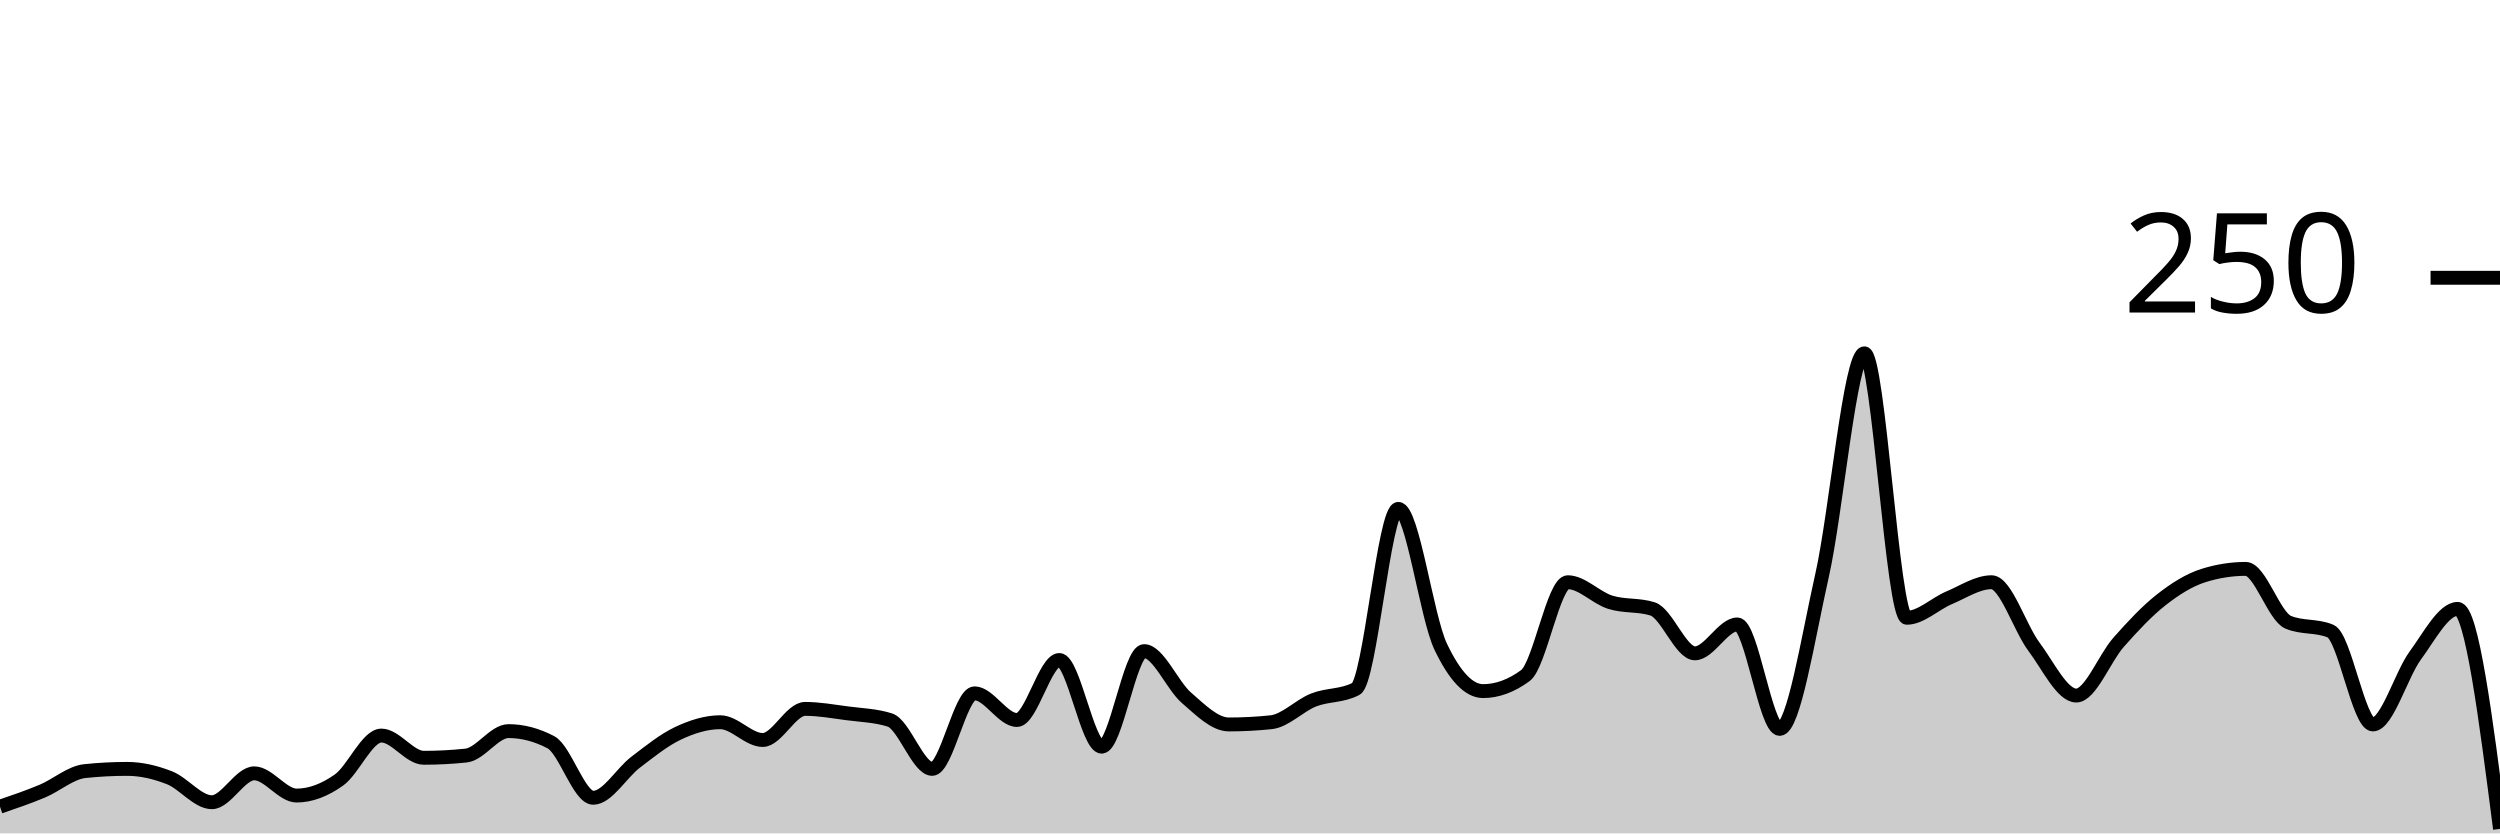
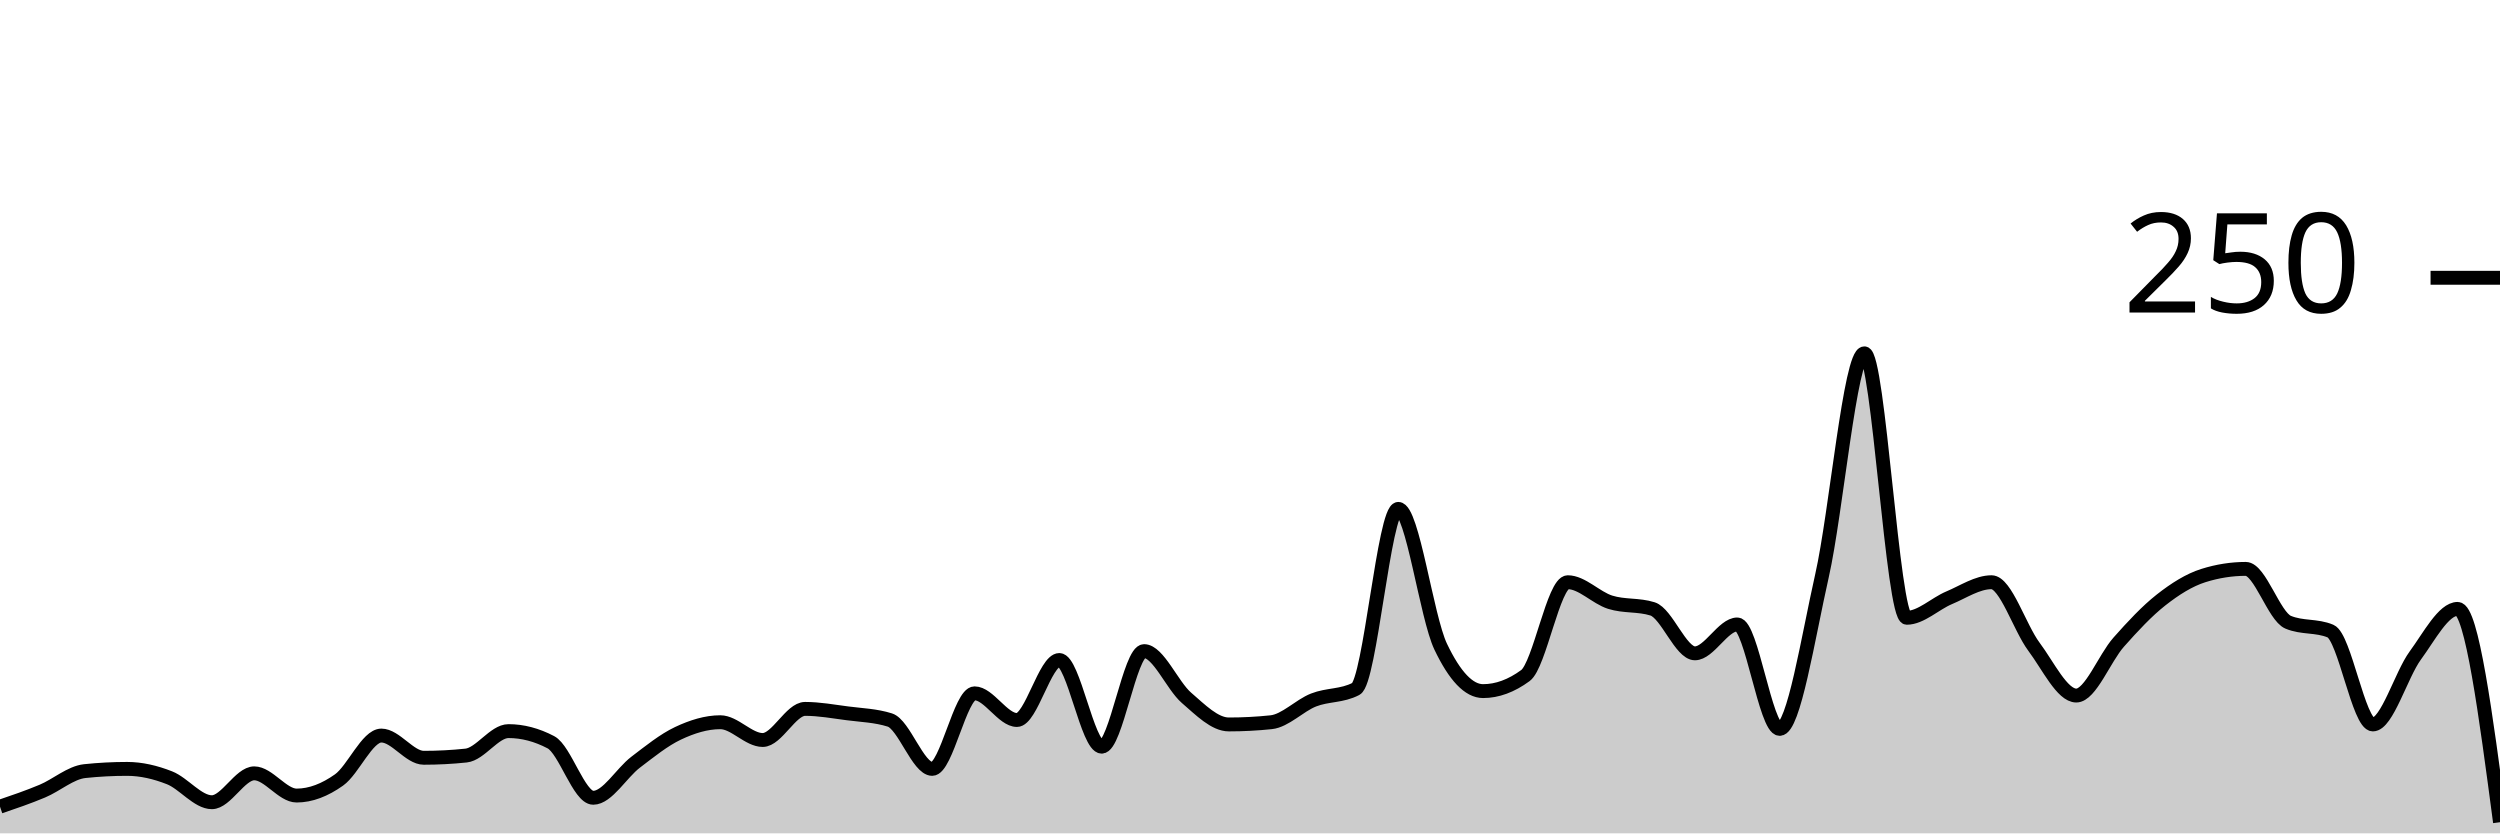
<svg xmlns="http://www.w3.org/2000/svg" viewBox="0 0 180 60">
  <g transform="translate(0,20)">
-     <path class="area" fill="rgba(0, 0, 0, 0.2)" d="M0,38.08C1.017,37.733,2.034,37.387,3.051,36.96C4.068,36.533,5.085,35.627,6.102,35.52C7.119,35.413,8.136,35.36,9.153,35.36C10.169,35.36,11.186,35.6,12.203,36C13.22,36.4,14.237,37.76,15.254,37.76C16.271,37.76,17.288,35.68,18.305,35.68C19.322,35.68,20.339,37.28,21.356,37.28C22.373,37.28,23.39,36.88,24.407,36.16C25.424,35.44,26.441,32.96,27.458,32.96C28.475,32.96,29.492,34.56,30.508,34.56C31.525,34.56,32.542,34.507,33.559,34.4C34.576,34.293,35.593,32.64,36.61,32.64C37.627,32.64,38.644,32.907,39.661,33.44C40.678,33.973,41.695,37.44,42.712,37.44C43.729,37.44,44.746,35.653,45.763,34.88C46.78,34.107,47.797,33.28,48.814,32.8C49.831,32.32,50.847,32,51.864,32C52.881,32,53.898,33.28,54.915,33.28C55.932,33.28,56.949,31.04,57.966,31.04C58.983,31.04,60,31.227,61.017,31.36C62.034,31.493,63.051,31.52,64.068,31.84C65.085,32.16,66.102,35.36,67.119,35.36C68.136,35.36,69.153,29.92,70.169,29.92C71.186,29.92,72.203,31.84,73.22,31.84C74.237,31.84,75.254,27.52,76.271,27.52C77.288,27.52,78.305,33.76,79.322,33.76C80.339,33.76,81.356,26.88,82.373,26.88C83.39,26.88,84.407,29.36,85.424,30.24C86.441,31.12,87.458,32.16,88.475,32.16C89.492,32.16,90.508,32.107,91.525,32C92.542,31.893,93.559,30.8,94.576,30.4C95.593,30,96.61,30.133,97.627,29.6C98.644,29.067,99.661,16.64,100.678,16.64C101.695,16.64,102.712,24.427,103.729,26.56C104.746,28.693,105.763,29.76,106.78,29.76C107.797,29.76,108.814,29.387,109.831,28.64C110.847,27.893,111.864,21.92,112.881,21.92C113.898,21.92,114.915,23.04,115.932,23.36C116.949,23.68,117.966,23.52,118.983,23.84C120,24.16,121.017,27.04,122.034,27.04C123.051,27.04,124.068,24.96,125.085,24.96C126.102,24.96,127.119,32.48,128.136,32.48C129.153,32.48,130.169,25.947,131.186,21.44C132.203,16.933,133.22,5.44,134.237,5.44C135.254,5.44,136.271,24.48,137.288,24.48C138.305,24.48,139.322,23.467,140.339,23.04C141.356,22.613,142.373,21.92,143.39,21.92C144.407,21.92,145.424,25.2,146.441,26.56C147.458,27.92,148.475,30.08,149.492,30.08C150.508,30.08,151.525,27.387,152.542,26.24C153.559,25.093,154.576,24,155.593,23.2C156.61,22.4,157.627,21.76,158.644,21.44C159.661,21.12,160.678,20.96,161.695,20.96C162.712,20.96,163.729,24.373,164.746,24.8C165.763,25.227,166.78,25.013,167.797,25.44C168.814,25.867,169.831,32.16,170.847,32.16C171.864,32.16,172.881,28.587,173.898,27.2C174.915,25.813,175.932,23.84,176.949,23.84C177.966,23.84,178.983,31.76,180,39.68L180,40C178.983,40,177.966,40,176.949,40C175.932,40,174.915,40,173.898,40C172.881,40,171.864,40,170.847,40C169.831,40,168.814,40,167.797,40C166.78,40,165.763,40,164.746,40C163.729,40,162.712,40,161.695,40C160.678,40,159.661,40,158.644,40C157.627,40,156.61,40,155.593,40C154.576,40,153.559,40,152.542,40C151.525,40,150.508,40,149.492,40C148.475,40,147.458,40,146.441,40C145.424,40,144.407,40,143.39,40C142.373,40,141.356,40,140.339,40C139.322,40,138.305,40,137.288,40C136.271,40,135.254,40,134.237,40C133.22,40,132.203,40,131.186,40C130.169,40,129.153,40,128.136,40C127.119,40,126.102,40,125.085,40C124.068,40,123.051,40,122.034,40C121.017,40,120,40,118.983,40C117.966,40,116.949,40,115.932,40C114.915,40,113.898,40,112.881,40C111.864,40,110.847,40,109.831,40C108.814,40,107.797,40,106.78,40C105.763,40,104.746,40,103.729,40C102.712,40,101.695,40,100.678,40C99.661,40,98.644,40,97.627,40C96.61,40,95.593,40,94.576,40C93.559,40,92.542,40,91.525,40C90.508,40,89.492,40,88.475,40C87.458,40,86.441,40,85.424,40C84.407,40,83.39,40,82.373,40C81.356,40,80.339,40,79.322,40C78.305,40,77.288,40,76.271,40C75.254,40,74.237,40,73.22,40C72.203,40,71.186,40,70.169,40C69.153,40,68.136,40,67.119,40C66.102,40,65.085,40,64.068,40C63.051,40,62.034,40,61.017,40C60,40,58.983,40,57.966,40C56.949,40,55.932,40,54.915,40C53.898,40,52.881,40,51.864,40C50.847,40,49.831,40,48.814,40C47.797,40,46.78,40,45.763,40C44.746,40,43.729,40,42.712,40C41.695,40,40.678,40,39.661,40C38.644,40,37.627,40,36.61,40C35.593,40,34.576,40,33.559,40C32.542,40,31.525,40,30.508,40C29.492,40,28.475,40,27.458,40C26.441,40,25.424,40,24.407,40C23.39,40,22.373,40,21.356,40C20.339,40,19.322,40,18.305,40C17.288,40,16.271,40,15.254,40C14.237,40,13.22,40,12.203,40C11.186,40,10.169,40,9.153,40C8.136,40,7.119,40,6.102,40C5.085,40,4.068,40,3.051,40C2.034,40,1.017,40,0,40Z" />
-     <path class="line" stroke="black" fill="none" d="M0,38.08C1.017,37.733,2.034,37.387,3.051,36.96C4.068,36.533,5.085,35.627,6.102,35.52C7.119,35.413,8.136,35.36,9.153,35.36C10.169,35.36,11.186,35.6,12.203,36C13.22,36.4,14.237,37.76,15.254,37.76C16.271,37.76,17.288,35.68,18.305,35.68C19.322,35.68,20.339,37.28,21.356,37.28C22.373,37.28,23.39,36.88,24.407,36.16C25.424,35.44,26.441,32.96,27.458,32.96C28.475,32.96,29.492,34.56,30.508,34.56C31.525,34.56,32.542,34.507,33.559,34.4C34.576,34.293,35.593,32.64,36.61,32.64C37.627,32.64,38.644,32.907,39.661,33.44C40.678,33.973,41.695,37.44,42.712,37.44C43.729,37.44,44.746,35.653,45.763,34.88C46.78,34.107,47.797,33.28,48.814,32.8C49.831,32.32,50.847,32,51.864,32C52.881,32,53.898,33.28,54.915,33.28C55.932,33.28,56.949,31.04,57.966,31.04C58.983,31.04,60,31.227,61.017,31.36C62.034,31.493,63.051,31.52,64.068,31.84C65.085,32.16,66.102,35.36,67.119,35.36C68.136,35.36,69.153,29.92,70.169,29.92C71.186,29.92,72.203,31.84,73.22,31.84C74.237,31.84,75.254,27.52,76.271,27.52C77.288,27.52,78.305,33.76,79.322,33.76C80.339,33.76,81.356,26.88,82.373,26.88C83.39,26.88,84.407,29.36,85.424,30.24C86.441,31.12,87.458,32.16,88.475,32.16C89.492,32.16,90.508,32.107,91.525,32C92.542,31.893,93.559,30.8,94.576,30.4C95.593,30,96.61,30.133,97.627,29.6C98.644,29.067,99.661,16.64,100.678,16.64C101.695,16.64,102.712,24.427,103.729,26.56C104.746,28.693,105.763,29.76,106.78,29.76C107.797,29.76,108.814,29.387,109.831,28.64C110.847,27.893,111.864,21.92,112.881,21.92C113.898,21.92,114.915,23.04,115.932,23.36C116.949,23.68,117.966,23.52,118.983,23.84C120,24.16,121.017,27.04,122.034,27.04C123.051,27.04,124.068,24.96,125.085,24.96C126.102,24.96,127.119,32.48,128.136,32.48C129.153,32.48,130.169,25.947,131.186,21.44C132.203,16.933,133.22,5.44,134.237,5.44C135.254,5.44,136.271,24.48,137.288,24.48C138.305,24.48,139.322,23.467,140.339,23.04C141.356,22.613,142.373,21.92,143.39,21.92C144.407,21.92,145.424,25.2,146.441,26.56C147.458,27.92,148.475,30.08,149.492,30.08C150.508,30.08,151.525,27.387,152.542,26.24C153.559,25.093,154.576,24,155.593,23.2C156.61,22.4,157.627,21.76,158.644,21.44C159.661,21.12,160.678,20.96,161.695,20.96C162.712,20.96,163.729,24.373,164.746,24.8C165.763,25.227,166.78,25.013,167.797,25.44C168.814,25.867,169.831,32.16,170.847,32.16C171.864,32.16,172.881,28.587,173.898,27.2C174.915,25.813,175.932,23.84,176.949,23.84C177.966,23.84,178.983,31.76,180,39.68" />
+     <path class="area" fill="rgba(0, 0, 0, 0.2)" d="M0,38.08C1.017,37.733,2.034,37.387,3.051,36.96C4.068,36.533,5.085,35.627,6.102,35.52C7.119,35.413,8.136,35.36,9.153,35.36C10.169,35.36,11.186,35.6,12.203,36C13.22,36.4,14.237,37.76,15.254,37.76C16.271,37.76,17.288,35.68,18.305,35.68C19.322,35.68,20.339,37.28,21.356,37.28C22.373,37.28,23.39,36.88,24.407,36.16C25.424,35.44,26.441,32.96,27.458,32.96C28.475,32.96,29.492,34.56,30.508,34.56C31.525,34.56,32.542,34.507,33.559,34.4C34.576,34.293,35.593,32.64,36.61,32.64C37.627,32.64,38.644,32.907,39.661,33.44C40.678,33.973,41.695,37.44,42.712,37.44C43.729,37.44,44.746,35.653,45.763,34.88C46.78,34.107,47.797,33.28,48.814,32.8C49.831,32.32,50.847,32,51.864,32C52.881,32,53.898,33.28,54.915,33.28C55.932,33.28,56.949,31.04,57.966,31.04C58.983,31.04,60,31.227,61.017,31.36C62.034,31.493,63.051,31.52,64.068,31.84C65.085,32.16,66.102,35.36,67.119,35.36C68.136,35.36,69.153,29.92,70.169,29.92C71.186,29.92,72.203,31.84,73.22,31.84C74.237,31.84,75.254,27.52,76.271,27.52C77.288,27.52,78.305,33.76,79.322,33.76C80.339,33.76,81.356,26.88,82.373,26.88C83.39,26.88,84.407,29.36,85.424,30.24C86.441,31.12,87.458,32.16,88.475,32.16C89.492,32.16,90.508,32.107,91.525,32C92.542,31.893,93.559,30.8,94.576,30.4C95.593,30,96.61,30.133,97.627,29.6C98.644,29.067,99.661,16.64,100.678,16.64C101.695,16.64,102.712,24.427,103.729,26.56C104.746,28.693,105.763,29.76,106.78,29.76C107.797,29.76,108.814,29.387,109.831,28.64C110.847,27.893,111.864,21.92,112.881,21.92C113.898,21.92,114.915,23.04,115.932,23.36C116.949,23.68,117.966,23.52,118.983,23.84C120,24.16,121.017,27.04,122.034,27.04C123.051,27.04,124.068,24.96,125.085,24.96C126.102,24.96,127.119,32.48,128.136,32.48C129.153,32.48,130.169,25.947,131.186,21.44C132.203,16.933,133.22,5.44,134.237,5.44C135.254,5.44,136.271,24.48,137.288,24.48C138.305,24.48,139.322,23.467,140.339,23.04C141.356,22.613,142.373,21.92,143.39,21.92C144.407,21.92,145.424,25.2,146.441,26.56C147.458,27.92,148.475,30.08,149.492,30.08C150.508,30.08,151.525,27.387,152.542,26.24C153.559,25.093,154.576,24,155.593,23.2C156.61,22.4,157.627,21.76,158.644,21.44C159.661,21.12,160.678,20.96,161.695,20.96C162.712,20.96,163.729,24.373,164.746,24.8C165.763,25.227,166.78,25.013,167.797,25.44C168.814,25.867,169.831,32.16,170.847,32.16C171.864,32.16,172.881,28.587,173.898,27.2C174.915,25.813,175.932,23.84,176.949,23.84C177.966,23.84,178.983,31.52,180,39.2L180,40C178.983,40,177.966,40,176.949,40C175.932,40,174.915,40,173.898,40C172.881,40,171.864,40,170.847,40C169.831,40,168.814,40,167.797,40C166.78,40,165.763,40,164.746,40C163.729,40,162.712,40,161.695,40C160.678,40,159.661,40,158.644,40C157.627,40,156.61,40,155.593,40C154.576,40,153.559,40,152.542,40C151.525,40,150.508,40,149.492,40C148.475,40,147.458,40,146.441,40C145.424,40,144.407,40,143.39,40C142.373,40,141.356,40,140.339,40C139.322,40,138.305,40,137.288,40C136.271,40,135.254,40,134.237,40C133.22,40,132.203,40,131.186,40C130.169,40,129.153,40,128.136,40C127.119,40,126.102,40,125.085,40C124.068,40,123.051,40,122.034,40C121.017,40,120,40,118.983,40C117.966,40,116.949,40,115.932,40C114.915,40,113.898,40,112.881,40C111.864,40,110.847,40,109.831,40C108.814,40,107.797,40,106.78,40C105.763,40,104.746,40,103.729,40C102.712,40,101.695,40,100.678,40C99.661,40,98.644,40,97.627,40C96.61,40,95.593,40,94.576,40C93.559,40,92.542,40,91.525,40C90.508,40,89.492,40,88.475,40C87.458,40,86.441,40,85.424,40C84.407,40,83.39,40,82.373,40C81.356,40,80.339,40,79.322,40C78.305,40,77.288,40,76.271,40C75.254,40,74.237,40,73.22,40C72.203,40,71.186,40,70.169,40C69.153,40,68.136,40,67.119,40C66.102,40,65.085,40,64.068,40C63.051,40,62.034,40,61.017,40C60,40,58.983,40,57.966,40C56.949,40,55.932,40,54.915,40C53.898,40,52.881,40,51.864,40C50.847,40,49.831,40,48.814,40C47.797,40,46.78,40,45.763,40C44.746,40,43.729,40,42.712,40C41.695,40,40.678,40,39.661,40C38.644,40,37.627,40,36.61,40C35.593,40,34.576,40,33.559,40C32.542,40,31.525,40,30.508,40C29.492,40,28.475,40,27.458,40C26.441,40,25.424,40,24.407,40C23.39,40,22.373,40,21.356,40C20.339,40,19.322,40,18.305,40C17.288,40,16.271,40,15.254,40C14.237,40,13.22,40,12.203,40C11.186,40,10.169,40,9.153,40C8.136,40,7.119,40,6.102,40C5.085,40,4.068,40,3.051,40C2.034,40,1.017,40,0,40Z" />
+     <path class="line" stroke="black" fill="none" d="M0,38.08C1.017,37.733,2.034,37.387,3.051,36.96C4.068,36.533,5.085,35.627,6.102,35.52C7.119,35.413,8.136,35.36,9.153,35.36C10.169,35.36,11.186,35.6,12.203,36C13.22,36.4,14.237,37.76,15.254,37.76C16.271,37.76,17.288,35.68,18.305,35.68C19.322,35.68,20.339,37.28,21.356,37.28C22.373,37.28,23.39,36.88,24.407,36.16C25.424,35.44,26.441,32.96,27.458,32.96C28.475,32.96,29.492,34.56,30.508,34.56C31.525,34.56,32.542,34.507,33.559,34.4C34.576,34.293,35.593,32.64,36.61,32.64C37.627,32.64,38.644,32.907,39.661,33.44C40.678,33.973,41.695,37.44,42.712,37.44C43.729,37.44,44.746,35.653,45.763,34.88C46.78,34.107,47.797,33.28,48.814,32.8C49.831,32.32,50.847,32,51.864,32C52.881,32,53.898,33.28,54.915,33.28C55.932,33.28,56.949,31.04,57.966,31.04C58.983,31.04,60,31.227,61.017,31.36C62.034,31.493,63.051,31.52,64.068,31.84C65.085,32.16,66.102,35.36,67.119,35.36C68.136,35.36,69.153,29.92,70.169,29.92C71.186,29.92,72.203,31.84,73.22,31.84C74.237,31.84,75.254,27.52,76.271,27.52C77.288,27.52,78.305,33.76,79.322,33.76C80.339,33.76,81.356,26.88,82.373,26.88C83.39,26.88,84.407,29.36,85.424,30.24C86.441,31.12,87.458,32.16,88.475,32.16C89.492,32.16,90.508,32.107,91.525,32C92.542,31.893,93.559,30.8,94.576,30.4C95.593,30,96.61,30.133,97.627,29.6C98.644,29.067,99.661,16.64,100.678,16.64C101.695,16.64,102.712,24.427,103.729,26.56C104.746,28.693,105.763,29.76,106.78,29.76C107.797,29.76,108.814,29.387,109.831,28.64C110.847,27.893,111.864,21.92,112.881,21.92C113.898,21.92,114.915,23.04,115.932,23.36C116.949,23.68,117.966,23.52,118.983,23.84C120,24.16,121.017,27.04,122.034,27.04C123.051,27.04,124.068,24.96,125.085,24.96C126.102,24.96,127.119,32.48,128.136,32.48C129.153,32.48,130.169,25.947,131.186,21.44C132.203,16.933,133.22,5.44,134.237,5.44C135.254,5.44,136.271,24.48,137.288,24.48C138.305,24.48,139.322,23.467,140.339,23.04C141.356,22.613,142.373,21.92,143.39,21.92C144.407,21.92,145.424,25.2,146.441,26.56C147.458,27.92,148.475,30.08,149.492,30.08C150.508,30.08,151.525,27.387,152.542,26.24C153.559,25.093,154.576,24,155.593,23.2C156.61,22.4,157.627,21.76,158.644,21.44C159.661,21.12,160.678,20.96,161.695,20.96C162.712,20.96,163.729,24.373,164.746,24.8C165.763,25.227,166.78,25.013,167.797,25.44C168.814,25.867,169.831,32.16,170.847,32.16C171.864,32.16,172.881,28.587,173.898,27.2C174.915,25.813,175.932,23.84,176.949,23.84C177.966,23.84,178.983,31.52,180,39.2" />
    <path class="axis-ceiling" stroke-width="1" stroke="black" fill="none" d="M175,0L180,0" />
    <text class="axis-ceiling-label" font-family="sans-serif" text-anchor="end" font-size="10px" x="170" y="2.5">250</text>
  </g>
</svg>
